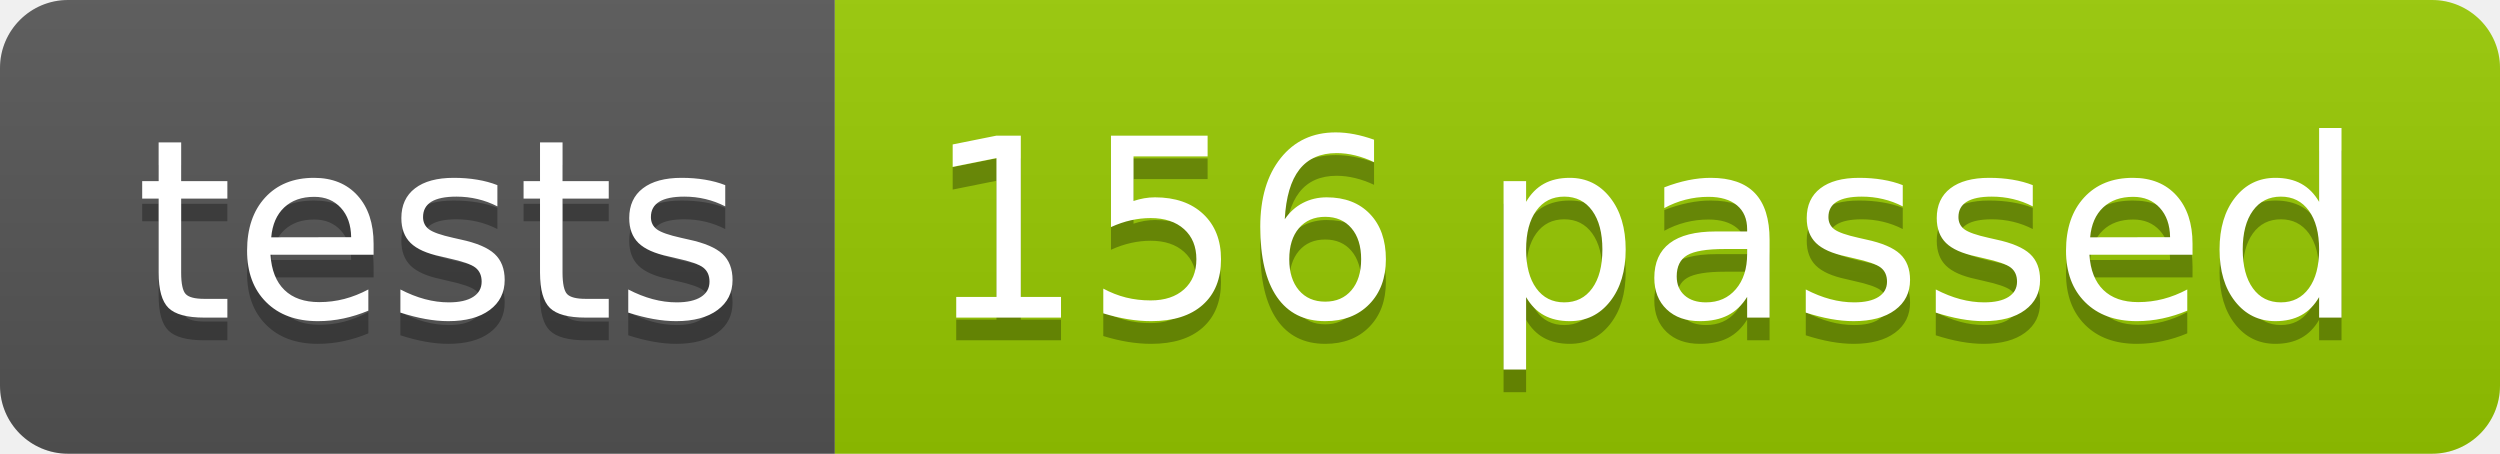
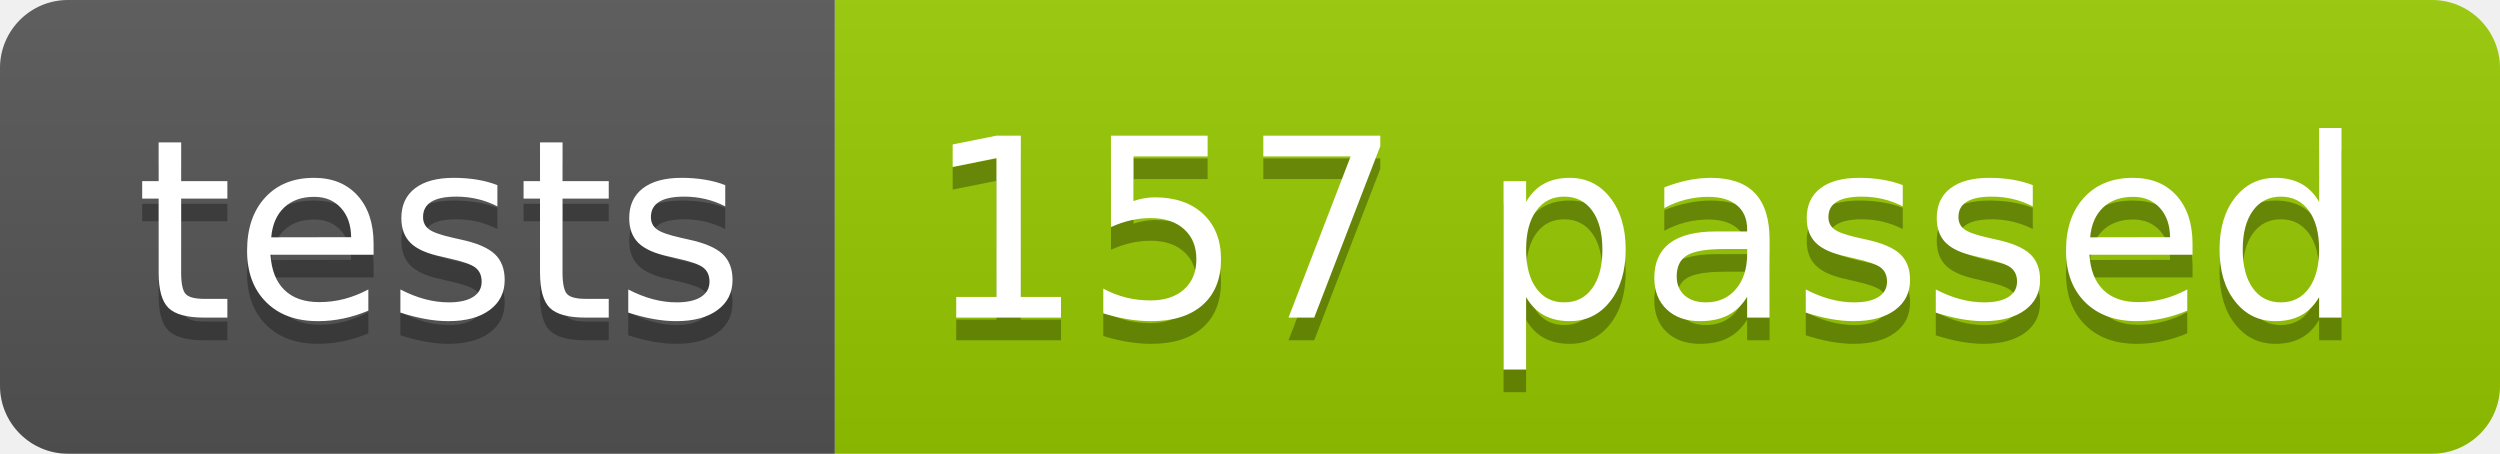
<svg xmlns="http://www.w3.org/2000/svg" width="110.2" height="20">
  <linearGradient id="smooth" x2="0" y2="100%">
    <stop offset="0" stop-color="#bbb" stop-opacity=".1" />
    <stop offset="1" stop-opacity=".1" />
  </linearGradient>
  <clipPath id="round">
    <rect width="110.2" height="20" rx="3" fill="#fff" />
  </clipPath>
  <g clip-path="url(#round)">
    <rect width="36.8" height="20" fill="#555" />
    <rect x="36.8" width="73.4" height="20" fill="#97CA00" />
    <rect width="110.2" height="20" fill="url(#smooth)" />
  </g>
  <g fill="#fff" text-anchor="middle" font-family="DejaVu Sans,Verdana,Geneva,sans-serif" font-size="110">
    <text x="194.0" y="150" fill="#010101" fill-opacity=".3" transform="scale(0.1)" textLength="268.0" lengthAdjust="spacing">tests</text>
    <text x="194.0" y="140" transform="scale(0.1)" textLength="268.0" lengthAdjust="spacing">tests</text>
-     <text x="725.0" y="150" fill="#010101" fill-opacity=".3" transform="scale(0.1)" textLength="634.0" lengthAdjust="spacing">156 passed</text>
-     <text x="725.0" y="140" transform="scale(0.1)" textLength="634.0" lengthAdjust="spacing">156 passed</text>
+     <text x="725.0" y="150" fill="#010101" fill-opacity=".3" transform="scale(0.1)" textLength="634.0" lengthAdjust="spacing">157 passed</text>
+     <text x="725.0" y="140" transform="scale(0.1)" textLength="634.0" lengthAdjust="spacing">157 passed</text>
  </g>
</svg>
